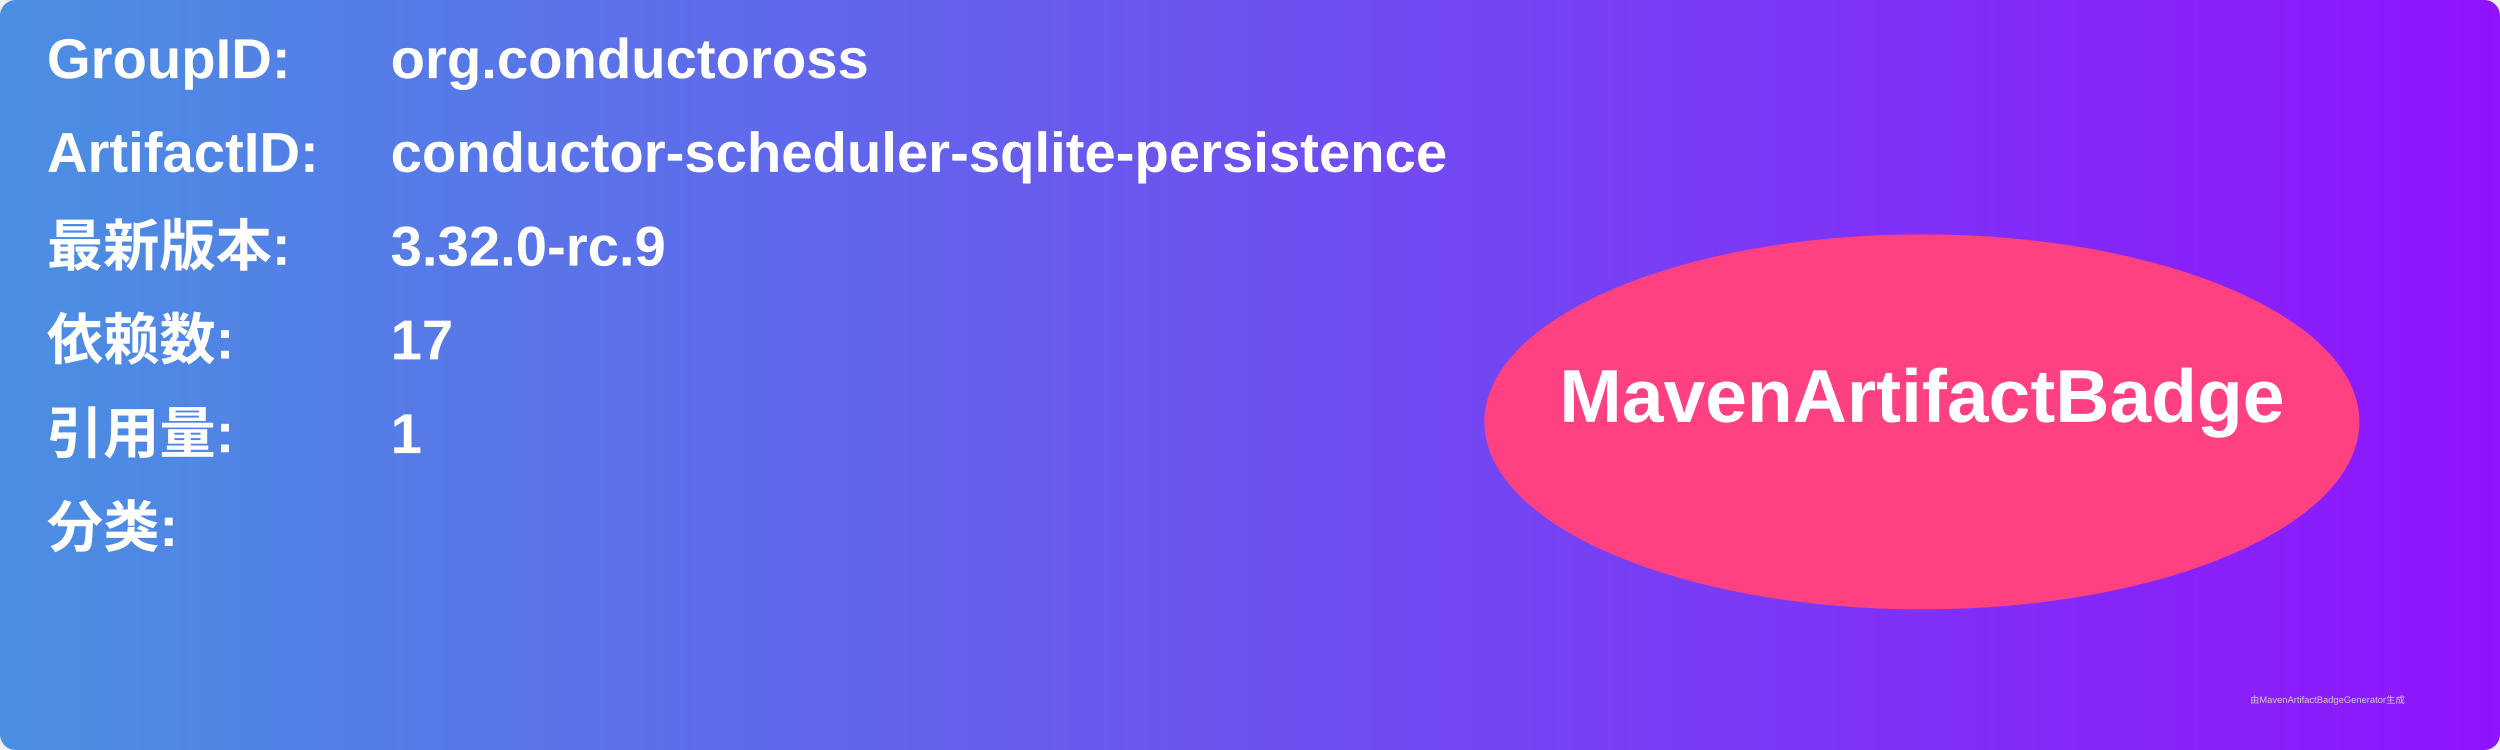
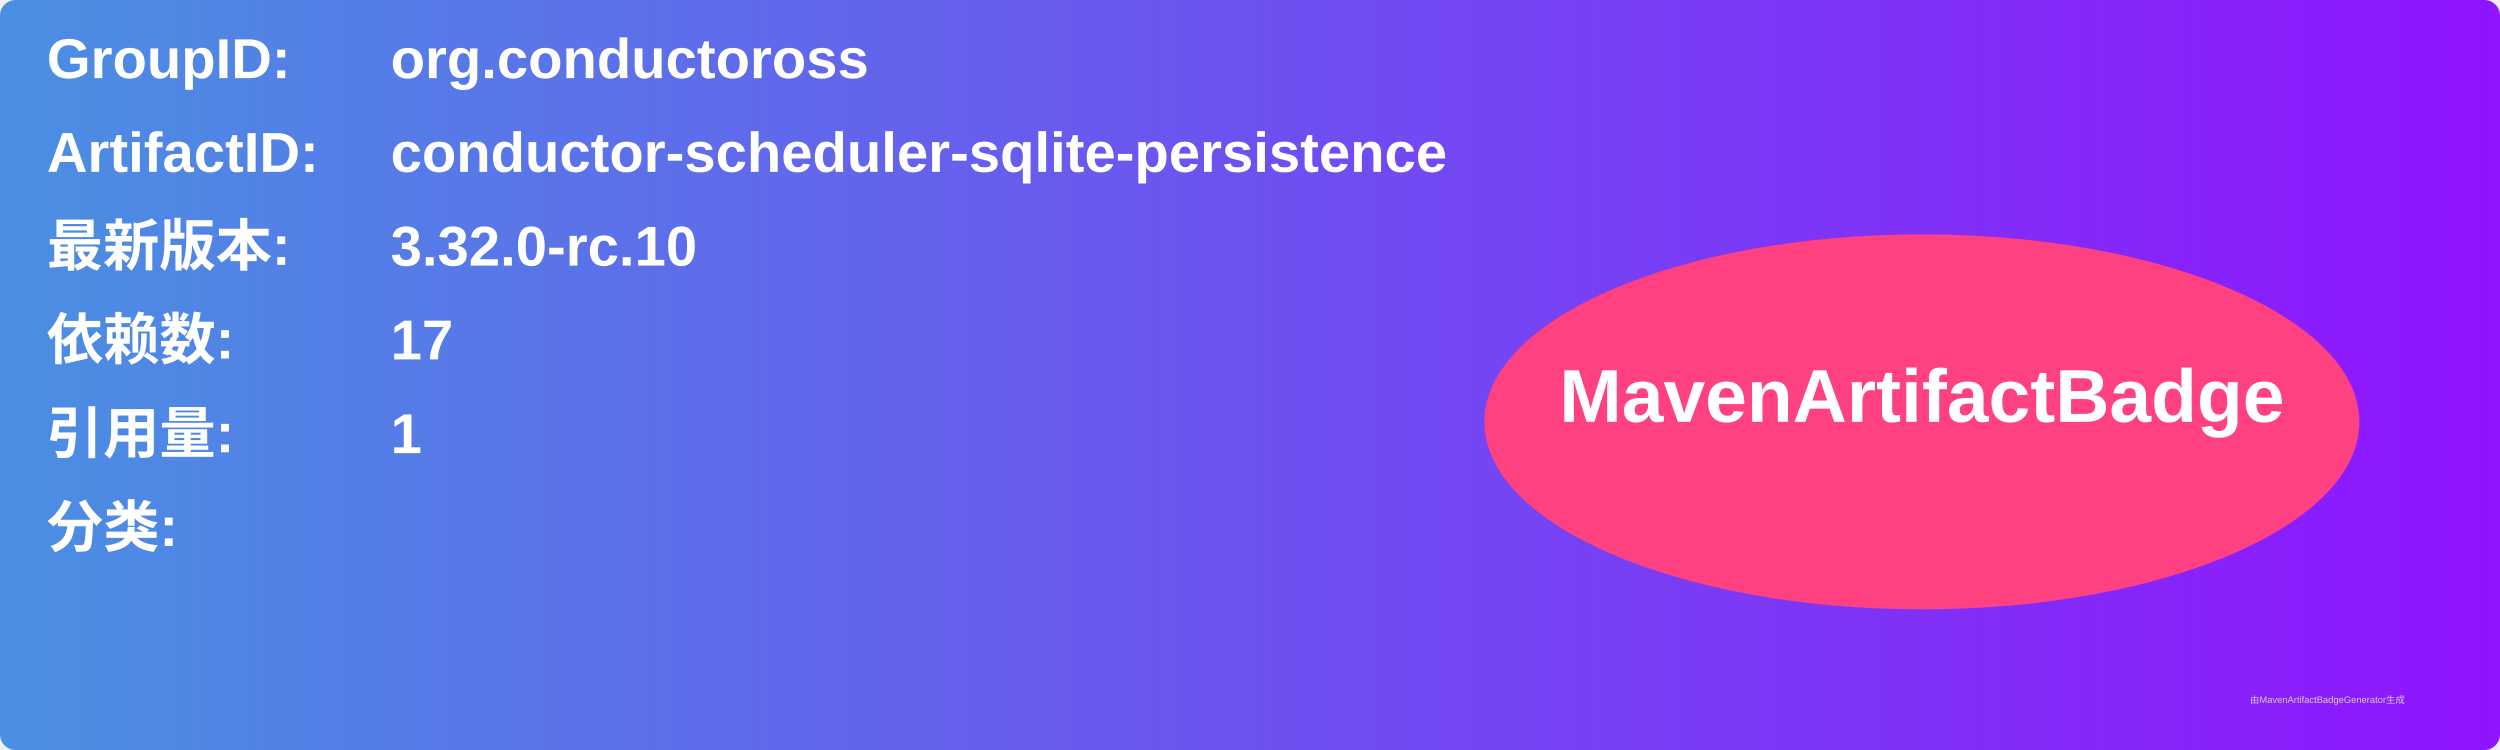
<svg xmlns="http://www.w3.org/2000/svg" width="800" height="240" viewBox="0 0 800 240">
  <linearGradient id="grad" x1="0%" y1="0%" x2="100%" y2="0%">
    <stop offset="0%" stop-color="#4a90e2" />
    <stop offset="100%" stop-color="#9013fe" />
  </linearGradient>
  <rect width="100%" height="100%" rx="5" ry="5" fill="url(#grad)" />
  <g transform="translate(15, 15)">
    <text x="0" y="10" font-family="Arial" font-size="18" fill="white" font-weight="bold" width="260">GroupID:</text>
    <text x="110" y="10" font-family="Arial" font-size="18" fill="white" font-weight="bold" width="460">org.conductoross</text>
    <text x="0" y="40" font-family="Arial" font-size="18" fill="white" font-weight="bold" width="260">ArtifactID:</text>
    <text x="110" y="40" font-family="Arial" font-size="18" fill="white" font-weight="bold" width="460">conductor-scheduler-sqlite-persistence</text>
    <text x="0" y="70" font-family="Arial" font-size="18" fill="white" font-weight="bold">最新版本:</text>
    <text x="110" y="70" font-family="Arial" font-size="18" fill="white" font-weight="bold">
-       <tspan font-weight="bold">3.32.0-rc.9</tspan>
+       <tspan font-weight="bold">3.32.0-rc.10</tspan>
    </text>
    <text x="0" y="100" font-family="Arial" font-size="18" fill="white" font-weight="bold">依赖数: </text>
    <text x="110" y="100" font-family="Arial" font-size="18" fill="white">
      <tspan font-weight="bold">17</tspan>
    </text>
    <text x="0" y="130" font-family="Arial" font-size="18" fill="white" font-weight="bold">引用量: </text>
    <text x="110" y="130" font-family="Arial" font-size="18" fill="white">
      <tspan font-weight="bold">1</tspan>
    </text>
    <text x="0" y="160" font-family="Arial" font-size="18" fill="white" font-weight="bold">分类:</text>
    <text x="10" y="190" font-family="Arial" font-size="10" fill="white">
      <tspan font-weight="bold" />
    </text>
    <ellipse cx="600" cy="120" rx="140" ry="60" fill="#ff4081" />
    <text x="600" y="120" text-anchor="middle" font-family="Arial" font-size="24" fill="white" font-weight="bold">MavenArtifactBadge</text>
  </g>
  <text x="720" y="225" font-family="Arial" font-size="3" fill="#d0d0d0">由MavenArtifactBadgeGenerator生成</text>
</svg>
